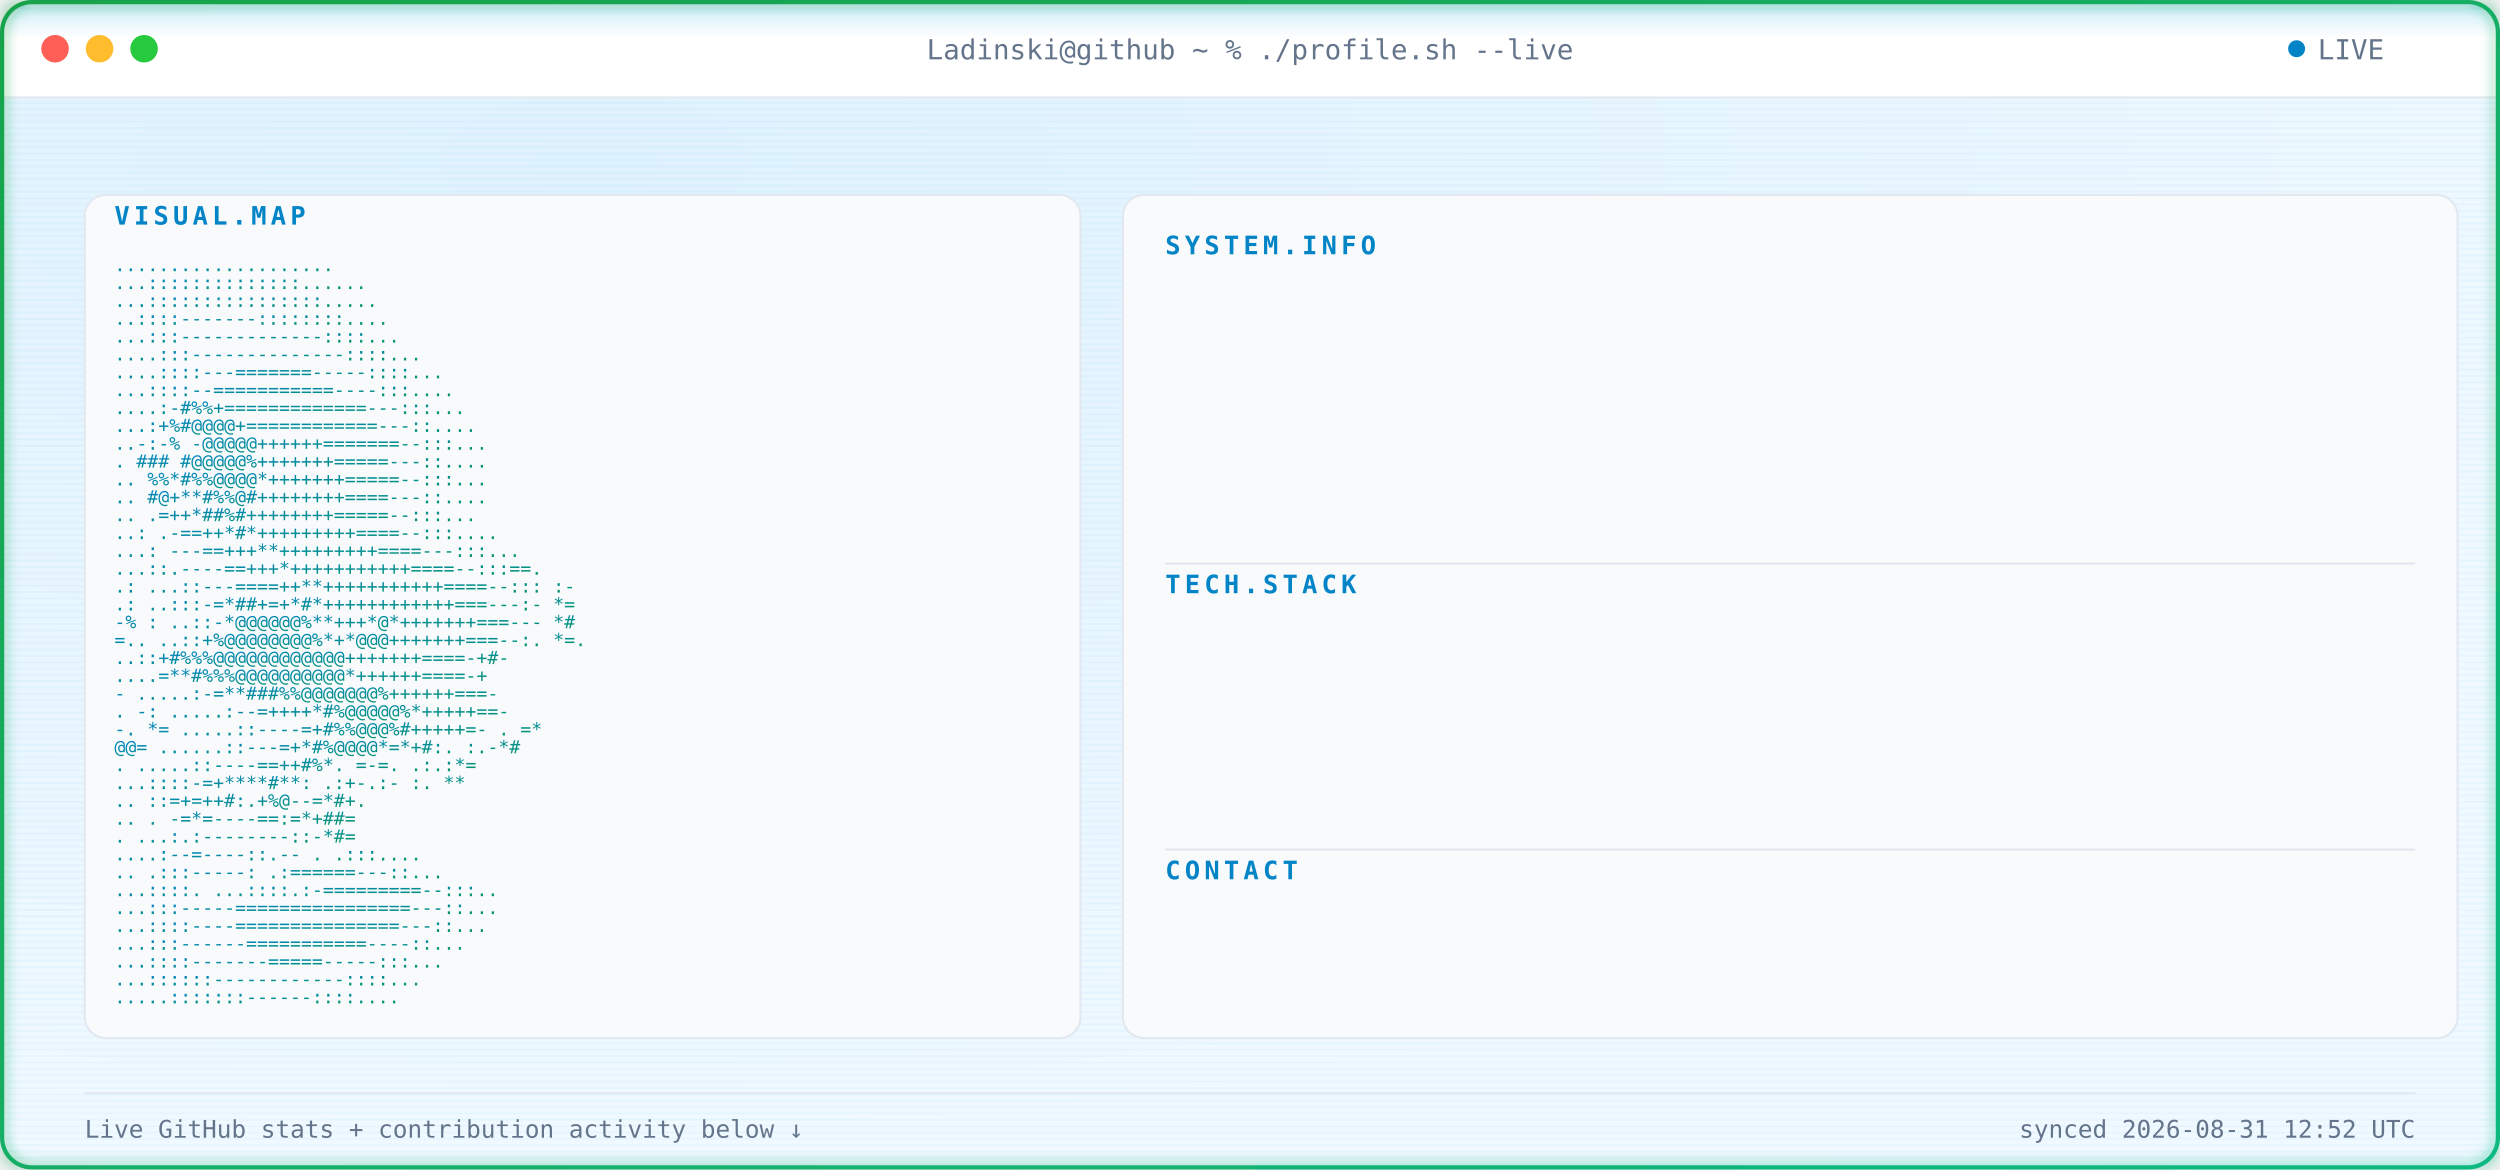
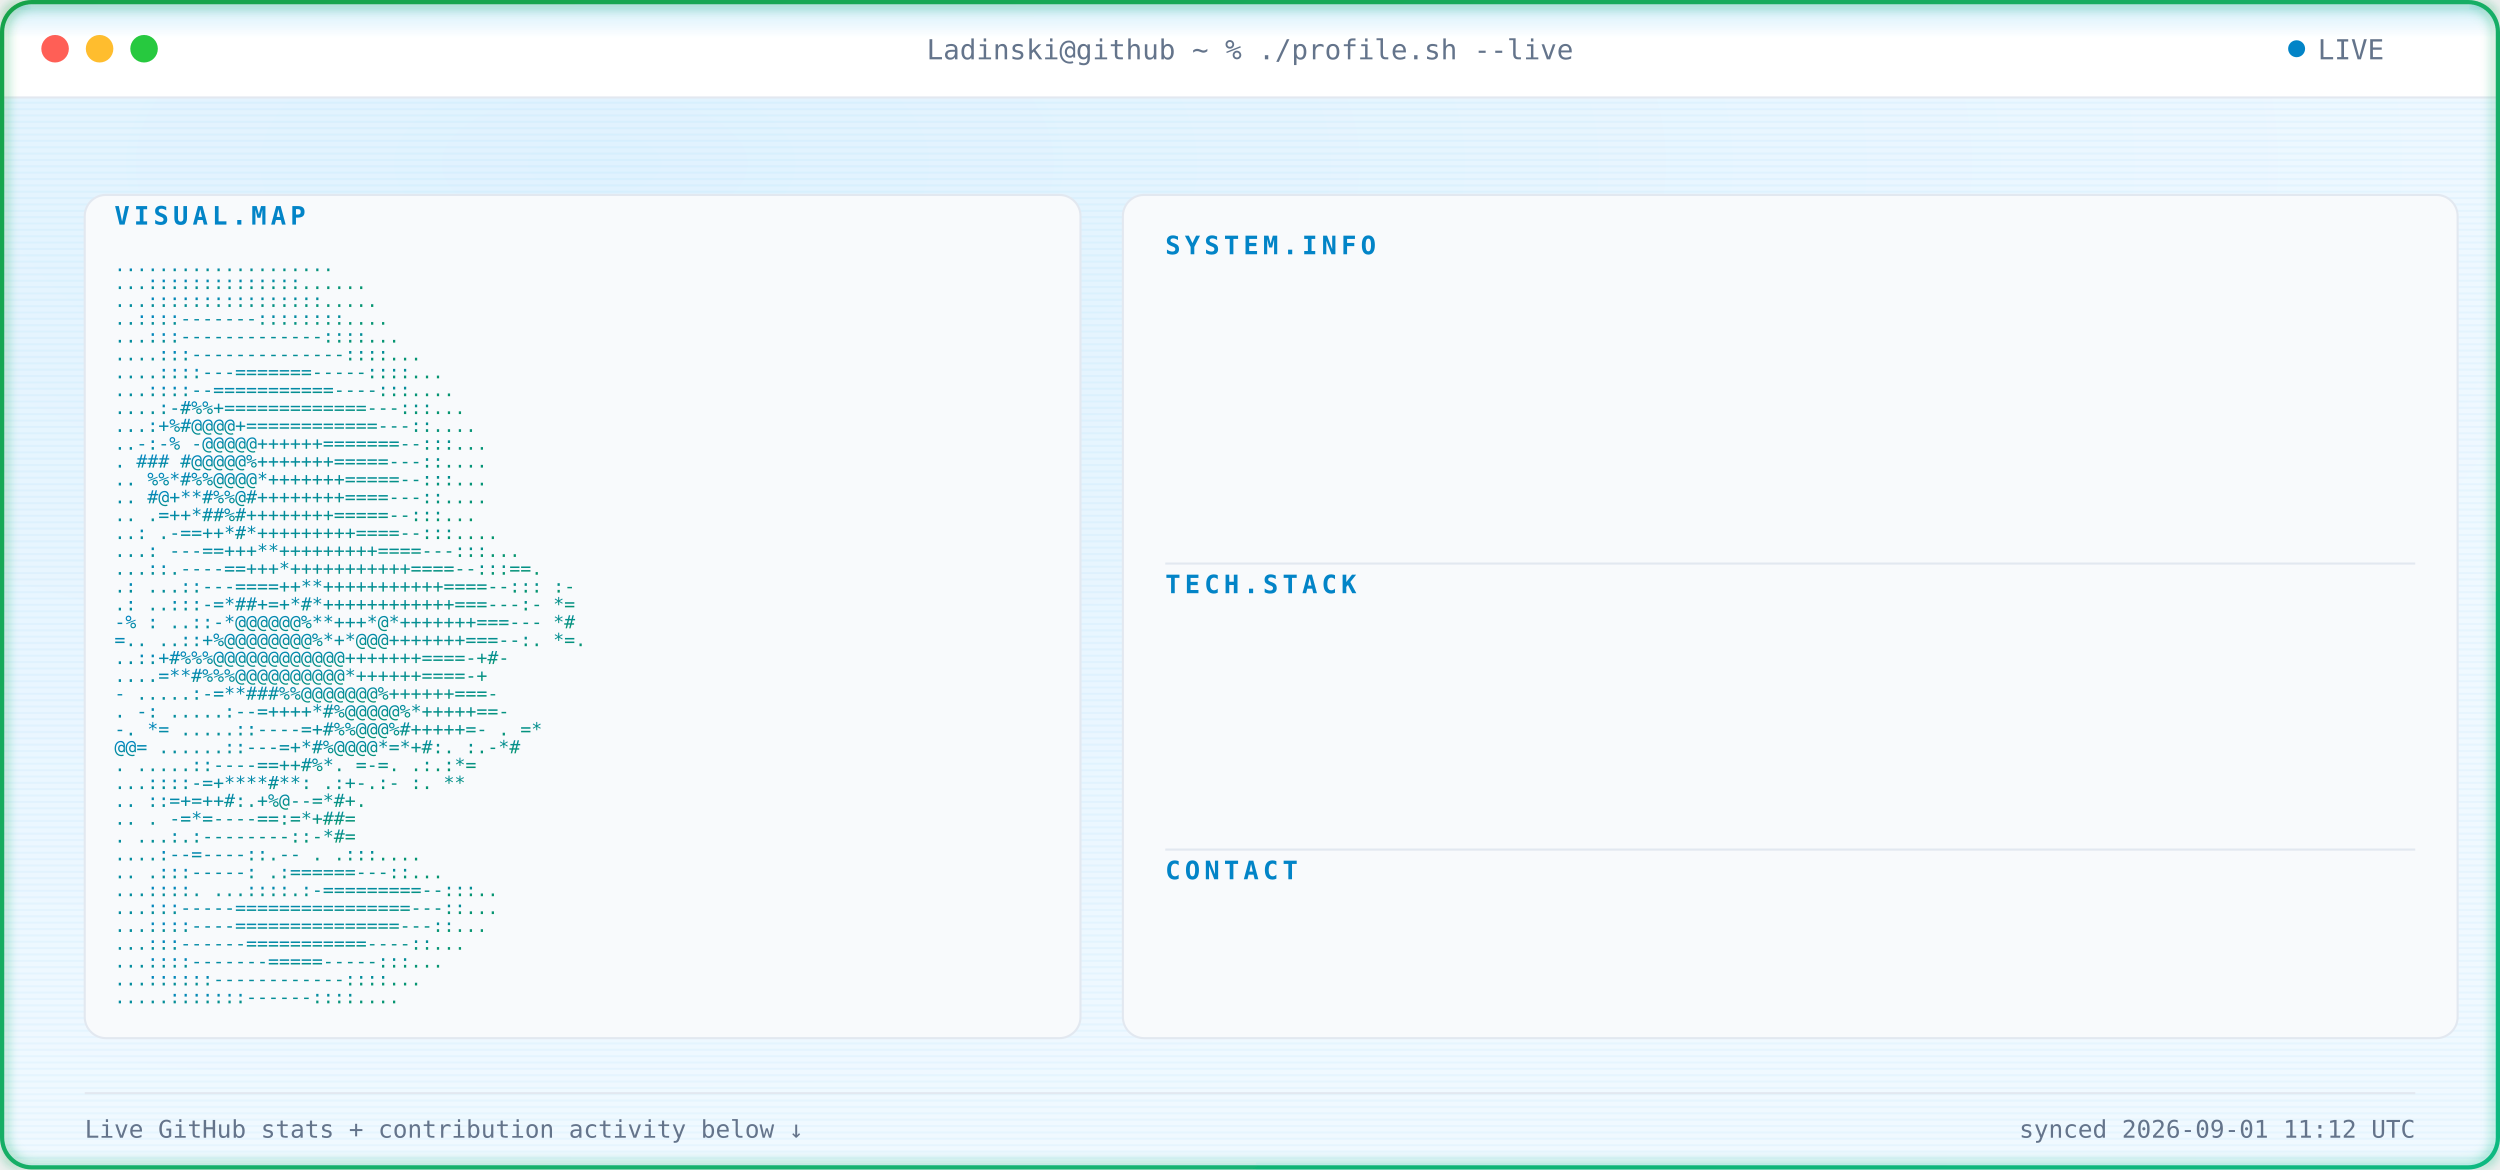
<svg xmlns="http://www.w3.org/2000/svg" width="1180" height="552" viewBox="0 0 1180 552" font-family="ui-monospace, SFMono-Regular, Menlo, Consolas, monospace">
  <defs>
    <radialGradient id="bgGlow" cx="24%" cy="14%" r="85%">
      <stop offset="0%" stop-color="#E0F2FE" />
      <stop offset="100%" stop-color="#F0F9FF" />
    </radialGradient>
    <linearGradient id="borderGrad" x1="0%" y1="0%" x2="100%" y2="100%">
      <stop offset="0%" stop-color="#16A34A">
        <animate attributeName="stop-color" values="#16A34A;#059669;#10B981;#16A34A" dur="9s" repeatCount="indefinite" />
      </stop>
      <stop offset="100%" stop-color="#10B981">
        <animate attributeName="stop-color" values="#10B981;#16A34A;#059669;#10B981" dur="9s" repeatCount="indefinite" />
      </stop>
    </linearGradient>
    <linearGradient id="asciiGrad" x1="0%" y1="0%" x2="100%" y2="100%">
      <stop offset="0%" stop-color="#0284C7" />
      <stop offset="100%" stop-color="#059669" />
    </linearGradient>
    <pattern id="scanlines" width="3" height="3" patternUnits="userSpaceOnUse">
      <rect width="3" height="1" fill="#0EA5E9" opacity="0.045" />
    </pattern>
    <linearGradient id="scanBeam" x1="0%" y1="0%" x2="0%" y2="100%">
      <stop offset="0%" stop-color="#0EA5E9" stop-opacity="0" />
      <stop offset="50%" stop-color="#0EA5E9" stop-opacity="0.22" />
      <stop offset="100%" stop-color="#0EA5E9" stop-opacity="0" />
    </linearGradient>
    <filter id="softGlow" x="-40%" y="-40%" width="180%" height="180%">
      <feGaussianBlur stdDeviation="3" result="blur" />
      <feMerge>
        <feMergeNode in="blur" />
        <feMergeNode in="SourceGraphic" />
      </feMerge>
    </filter>
    <clipPath id="frameClip">
      <rect x="1" y="1" width="1178" height="550" rx="14" />
    </clipPath>
    <clipPath id="r0">
      <rect x="550" y="132" width="0" height="20">
        <animate attributeName="width" from="0" to="590" dur="0.4s" begin="0.9s" fill="freeze" calcMode="spline" keySplines="0.3 0 0.2 1" />
      </rect>
    </clipPath>
    <clipPath id="r1">
      <rect x="550" y="157" width="0" height="20">
        <animate attributeName="width" from="0" to="590" dur="0.4s" begin="0.98s" fill="freeze" calcMode="spline" keySplines="0.3 0 0.2 1" />
      </rect>
    </clipPath>
    <clipPath id="r2">
      <rect x="550" y="182" width="0" height="20">
        <animate attributeName="width" from="0" to="590" dur="0.4s" begin="1.06s" fill="freeze" calcMode="spline" keySplines="0.3 0 0.2 1" />
      </rect>
    </clipPath>
    <clipPath id="r3">
      <rect x="550" y="207" width="0" height="20">
        <animate attributeName="width" from="0" to="590" dur="0.4s" begin="1.14s" fill="freeze" calcMode="spline" keySplines="0.3 0 0.2 1" />
      </rect>
    </clipPath>
    <clipPath id="r4">
      <rect x="550" y="232" width="0" height="20">
        <animate attributeName="width" from="0" to="590" dur="0.4s" begin="1.22s" fill="freeze" calcMode="spline" keySplines="0.3 0 0.2 1" />
      </rect>
    </clipPath>
    <clipPath id="r5">
      <rect x="550" y="292" width="0" height="20">
        <animate attributeName="width" from="0" to="590" dur="0.4s" begin="1.3s" fill="freeze" calcMode="spline" keySplines="0.3 0 0.2 1" />
      </rect>
    </clipPath>
    <clipPath id="r6">
      <rect x="550" y="317" width="0" height="20">
        <animate attributeName="width" from="0" to="590" dur="0.4s" begin="1.38s" fill="freeze" calcMode="spline" keySplines="0.3 0 0.2 1" />
      </rect>
    </clipPath>
    <clipPath id="r7">
      <rect x="550" y="342" width="0" height="20">
        <animate attributeName="width" from="0" to="590" dur="0.4s" begin="1.46s" fill="freeze" calcMode="spline" keySplines="0.3 0 0.2 1" />
      </rect>
    </clipPath>
    <clipPath id="r8">
      <rect x="550" y="367" width="0" height="20">
        <animate attributeName="width" from="0" to="590" dur="0.4s" begin="1.54s" fill="freeze" calcMode="spline" keySplines="0.3 0 0.2 1" />
      </rect>
    </clipPath>
    <clipPath id="r9">
      <rect x="550" y="427" width="0" height="20">
        <animate attributeName="width" from="0" to="590" dur="0.4s" begin="1.62s" fill="freeze" calcMode="spline" keySplines="0.3 0 0.2 1" />
      </rect>
    </clipPath>
    <style>

    .term-label {
      fill: #64748B;
      font-size: 13px;
    }


    .panel-title {
      fill: #0284C7;
      font-size: 12px;
      font-weight: 700;
      letter-spacing: 2px;
    }


    .kv-label {
      fill: #0284C7;
      font-size: 13px;
      font-weight: 600;
    }


    .kv-dots {
      fill: #E2E8F0;
      font-size: 13px;
    }


    .kv-value {
      fill: #0F172A;
      font-size: 13px;
    }


    .ascii-row {
      fill: url(#asciiGrad);
      font-size: 8.6px;
      white-space: pre;
    }


    .divider {
      stroke: #E2E8F0;
      stroke-width: 1;
    }


    .foot {
      fill: #64748B;
      font-size: 11.5px;
    }

  </style>
  </defs>
  <g clip-path="url(#frameClip)">
    <rect x="0" y="0" width="1180" height="552" fill="url(#bgGlow)" />
    <rect x="0" y="0" width="1180" height="552" fill="url(#scanlines)" />
    <rect x="0" y="0" width="1180" height="46" fill="#FFFFFF" />
    <line x1="0" y1="46" x2="1180" y2="46" stroke="#E2E8F0" stroke-width="1" />
    <circle cx="26" cy="23" r="6.5" fill="#FF5F56" />
    <circle cx="47" cy="23" r="6.5" fill="#FFBD2E" />
    <circle cx="68" cy="23" r="6.5" fill="#27C93F" />
    <text x="590" y="28" text-anchor="middle" class="term-label">
    Ladinski@github ~ % ./profile.sh --live
  </text>
    <circle cx="1084" cy="23" r="4" fill="#0284C7">
      <animate attributeName="opacity" values="1;0.25;1" dur="1.6s" repeatCount="indefinite" />
    </circle>
    <text x="1094" y="28" class="term-label">
    LIVE
  </text>
    <rect x="40" y="92" width="470" height="398" rx="10" fill="#F8FAFC" stroke="#E2E8F0" stroke-width="1" />
    <text x="54" y="106" class="panel-title">
    VISUAL.MAP
  </text>
    <g transform="translate(0,10)">
      <text x="54" y="118" textLength="442" lengthAdjust="spacingAndGlyphs" class="ascii-row">
                                   ....................           
          </text>
      <text x="54" y="126.429" textLength="442" lengthAdjust="spacingAndGlyphs" class="ascii-row">
                                  ...::::::::::::::......         
          </text>
      <text x="54" y="134.857" textLength="442" lengthAdjust="spacingAndGlyphs" class="ascii-row">
                                  ...::::::::::::::::.....        
          </text>
      <text x="54" y="143.286" textLength="442" lengthAdjust="spacingAndGlyphs" class="ascii-row">
                                  ..::::-------::::::::....       
          </text>
      <text x="54" y="151.714" textLength="442" lengthAdjust="spacingAndGlyphs" class="ascii-row">
                                 ...:::-------------::::...       
          </text>
      <text x="54" y="160.143" textLength="442" lengthAdjust="spacingAndGlyphs" class="ascii-row">
                                ....:::--------------::::...      
          </text>
      <text x="54" y="168.571" textLength="442" lengthAdjust="spacingAndGlyphs" class="ascii-row">
                               ....::::---=======-----::::...     
          </text>
      <text x="54" y="177" textLength="442" lengthAdjust="spacingAndGlyphs" class="ascii-row">
                               ...::::--===========----:::....    
          </text>
      <text x="54" y="185.429" textLength="442" lengthAdjust="spacingAndGlyphs" class="ascii-row">
                              ....:-#%%+=============---:::...    
          </text>
      <text x="54" y="193.857" textLength="442" lengthAdjust="spacingAndGlyphs" class="ascii-row">
                              ...:+%#@@@@+============---::....   
          </text>
      <text x="54" y="202.286" textLength="442" lengthAdjust="spacingAndGlyphs" class="ascii-row">
                             ..-:-% -@@@@@++++++=======--:::...   
          </text>
      <text x="54" y="210.714" textLength="442" lengthAdjust="spacingAndGlyphs" class="ascii-row">
                             .  ### #@@@@@%+++++++=====---::....  
          </text>
      <text x="54" y="219.143" textLength="442" lengthAdjust="spacingAndGlyphs" class="ascii-row">
                            ..   %%*#%%@@@@*+++++++=====--:::...  
          </text>
      <text x="54" y="227.571" textLength="442" lengthAdjust="spacingAndGlyphs" class="ascii-row">
                            ..    #@+**#%%@#++++++++====---::.... 
          </text>
      <text x="54" y="236" textLength="442" lengthAdjust="spacingAndGlyphs" class="ascii-row">
                            ..     .=++*##%#++++++++=====--:::... 
          </text>
      <text x="54" y="244.429" textLength="442" lengthAdjust="spacingAndGlyphs" class="ascii-row">
                            ..:    .-==++*#*+++++++++====--:::....
          </text>
      <text x="54" y="252.857" textLength="442" lengthAdjust="spacingAndGlyphs" class="ascii-row">
                           ...:   ---==+++**+++++++++====---:::...
          </text>
      <text x="54" y="261.286" textLength="442" lengthAdjust="spacingAndGlyphs" class="ascii-row">
                           ...::.----==+++*+++++++++++====--:::==.
          </text>
      <text x="54" y="269.714" textLength="442" lengthAdjust="spacingAndGlyphs" class="ascii-row">
                 .:        ...::---====++**+++++++++++====--::: :-
          </text>
      <text x="54" y="278.143" textLength="442" lengthAdjust="spacingAndGlyphs" class="ascii-row">
                  .:       ..:::-=*##+=+*#*++++++++++++===---:- *=
          </text>
      <text x="54" y="286.571" textLength="442" lengthAdjust="spacingAndGlyphs" class="ascii-row">
                  -%  :    ..::-*@@@@@@%**+++*@*+++++++===---   *#
          </text>
      <text x="54" y="295" textLength="442" lengthAdjust="spacingAndGlyphs" class="ascii-row">
                   =..     ..::+%@@@@@@@@%*+*@@@+++++++===--:. *=.
          </text>
      <text x="54" y="303.429" textLength="442" lengthAdjust="spacingAndGlyphs" class="ascii-row">
                           ..::+#%%%@@@@@@@@@@@@+++++++====-+#-   
          </text>
      <text x="54" y="311.857" textLength="442" lengthAdjust="spacingAndGlyphs" class="ascii-row">
                           ....=**#%%%@@@@@@@@@@*++++++====-+     
          </text>
      <text x="54" y="320.286" textLength="442" lengthAdjust="spacingAndGlyphs" class="ascii-row">
                       -  .....:-=**###%%@@@@@@@%++++++===-       
          </text>
      <text x="54" y="328.714" textLength="442" lengthAdjust="spacingAndGlyphs" class="ascii-row">
                  .    -:  .....:--=++++*#%@@@@@%*+++++==-        
          </text>
      <text x="54" y="337.143" textLength="442" lengthAdjust="spacingAndGlyphs" class="ascii-row">
                  -.    *=   .....::----=+#%%@@@%#+++++=-     . =*
          </text>
      <text x="54" y="345.571" textLength="442" lengthAdjust="spacingAndGlyphs" class="ascii-row">
                        @@=   ......::---=+*#%@@@@*=*+#:.    :.-*#
          </text>
      <text x="54" y="354" textLength="442" lengthAdjust="spacingAndGlyphs" class="ascii-row">
                          .    .....::----==++#%*. =-=.     .:.:*=
          </text>
      <text x="54" y="362.429" textLength="442" lengthAdjust="spacingAndGlyphs" class="ascii-row">
                                ...::::-=+****#**: .:+-.:-  :.  **
          </text>
      <text x="54" y="370.857" textLength="442" lengthAdjust="spacingAndGlyphs" class="ascii-row">
                            ..      ::=+=++#:.+%@--=*#+.          
          </text>
      <text x="54" y="379.286" textLength="442" lengthAdjust="spacingAndGlyphs" class="ascii-row">
                   ..           .   -=*=----==:=*+##=             
          </text>
      <text x="54" y="387.714" textLength="442" lengthAdjust="spacingAndGlyphs" class="ascii-row">
                           .    ...:.:--------::-*#=              
          </text>
      <text x="54" y="396.143" textLength="442" lengthAdjust="spacingAndGlyphs" class="ascii-row">
                                  ....:--=----::.--   .   .:::....
          </text>
      <text x="54" y="404.571" textLength="442" lengthAdjust="spacingAndGlyphs" class="ascii-row">
                             ..      .:::-----:   .:======---::...
          </text>
      <text x="54" y="413" textLength="442" lengthAdjust="spacingAndGlyphs" class="ascii-row">
                             ...::::.  ...::::.:-=========--:::.. 
          </text>
      <text x="54" y="421.429" textLength="442" lengthAdjust="spacingAndGlyphs" class="ascii-row">
                              ...:::-----================---::... 
          </text>
      <text x="54" y="429.857" textLength="442" lengthAdjust="spacingAndGlyphs" class="ascii-row">
                              ...::::----===============---::...  
          </text>
      <text x="54" y="438.286" textLength="442" lengthAdjust="spacingAndGlyphs" class="ascii-row">
                               ...:::------===========----::...   
          </text>
      <text x="54" y="446.714" textLength="442" lengthAdjust="spacingAndGlyphs" class="ascii-row">
                                ...::::-------=====-----:::...    
          </text>
      <text x="54" y="455.143" textLength="442" lengthAdjust="spacingAndGlyphs" class="ascii-row">
                                 ...::::::------------::::...     
          </text>
      <text x="54" y="463.571" textLength="442" lengthAdjust="spacingAndGlyphs" class="ascii-row">
                                  .....:::::::------::::....      
          </text>
    </g>
    <rect x="530" y="92" width="630" height="398" rx="10" fill="#F8FAFC" stroke="#E2E8F0" stroke-width="1" />
    <text x="550" y="120" class="panel-title">
          SYSTEM.INFO
        </text>
    <g clip-path="url(#r0)">
      <text x="550" y="146" class="kv-label">
                Name:
              </text>
      <text x="585.5" y="146" class="kv-dots">
                .............
              </text>
      <text x="1140" y="146" text-anchor="end" class="kv-value">
                Borjan Ladinski
              </text>
    </g>
    <g clip-path="url(#r1)">
      <text x="550" y="171" class="kv-label">
                Role:
              </text>
      <text x="585.5" y="171" class="kv-dots">
                .............
              </text>
      <text x="1140" y="171" text-anchor="end" class="kv-value">
                AI Engineer
              </text>
    </g>
    <g clip-path="url(#r2)">
      <text x="550" y="196" class="kv-label">
                Focus:
              </text>
      <text x="592.6" y="196" class="kv-dots">
                ............
              </text>
      <text x="1140" y="196" text-anchor="end" class="kv-value">
                AI systems &amp; intelligent applications
              </text>
    </g>
    <g clip-path="url(#r3)">
      <text x="550" y="221" class="kv-label">
                Specialty:
              </text>
      <text x="621" y="221" class="kv-dots">
                ........
              </text>
      <text x="1140" y="221" text-anchor="end" class="kv-value">
                Applied AI &amp; Backend Engineering
              </text>
    </g>
    <g clip-path="url(#r4)">
      <text x="550" y="246" class="kv-label">
                Status:
              </text>
      <text x="599.7" y="246" class="kv-dots">
                ...........
              </text>
      <text x="1140" y="246" text-anchor="end" class="kv-value">
                Building &amp; learning
              </text>
    </g>
    <line x1="550" y1="266" x2="1140" y2="266" class="divider" />
    <text x="550" y="280" class="panel-title">
          TECH.STACK
        </text>
    <g clip-path="url(#r5)">
      <text x="550" y="306" class="kv-label">
                Language:
              </text>
      <text x="613.9" y="306" class="kv-dots">
                .........
              </text>
      <text x="1140" y="306" text-anchor="end" class="kv-value">
                Python
              </text>
    </g>
    <g clip-path="url(#r6)">
      <text x="550" y="331" class="kv-label">
                Backend:
              </text>
      <text x="606.8" y="331" class="kv-dots">
                ..........
              </text>
      <text x="1140" y="331" text-anchor="end" class="kv-value">
                FastAPI
              </text>
    </g>
    <g clip-path="url(#r7)">
      <text x="550" y="356" class="kv-label">
                AI / ML:
              </text>
      <text x="606.8" y="356" class="kv-dots">
                ..........
              </text>
      <text x="1140" y="356" text-anchor="end" class="kv-value">
                PyTorch · Hugging Face
              </text>
    </g>
    <g clip-path="url(#r8)">
      <text x="550" y="381" class="kv-label">
                Tools:
              </text>
      <text x="592.6" y="381" class="kv-dots">
                ............
              </text>
      <text x="1140" y="381" text-anchor="end" class="kv-value">
                Docker · Git · GitHub Actions
              </text>
    </g>
    <line x1="550" y1="401" x2="1140" y2="401" class="divider" />
    <text x="550" y="415" class="panel-title">
          CONTACT
        </text>
    <g clip-path="url(#r9)">
      <text x="550" y="441" class="kv-label">
                GitHub:
              </text>
      <text x="599.7" y="441" class="kv-dots">
                ...........
              </text>
      <text x="1140" y="441" text-anchor="end" class="kv-value">
-                 Ladinski · 33 repos · 2 followers
+                 Ladinski · 34 repos · 2 followers
              </text>
    </g>
    <line x1="40" y1="516" x2="1140" y2="516" stroke="#E2E8F0" stroke-width="1" />
    <text x="40" y="537" class="foot">
    Live GitHub stats + contribution activity below ↓
  </text>
    <text x="1140" y="537" text-anchor="end" class="foot">
-     synced 2026-08-31 12:52 UTC
+     synced 2026-09-01 11:12 UTC
  </text>
    <g>
      <animateTransform attributeName="transform" type="translate" values="         0,-30;         0,582       " dur="7s" repeatCount="indefinite" />
      <rect x="0" y="-18" width="1180" height="36" fill="url(#scanBeam)" />
      <line x1="0" y1="0" x2="1180" y2="0" stroke="#0EA5E9" stroke-width="1.5" opacity="0.95" />
      <circle cx="10" cy="0" r="2.5" fill="#0EA5E9" filter="url(#softGlow)" />
      <circle cx="1170" cy="0" r="2.5" fill="#0EA5E9" filter="url(#softGlow)" />
    </g>
  </g>
  <rect x="1" y="1" width="1178" height="550" rx="14" fill="none" stroke="url(#borderGrad)" stroke-width="2" filter="url(#softGlow)" />
</svg>
